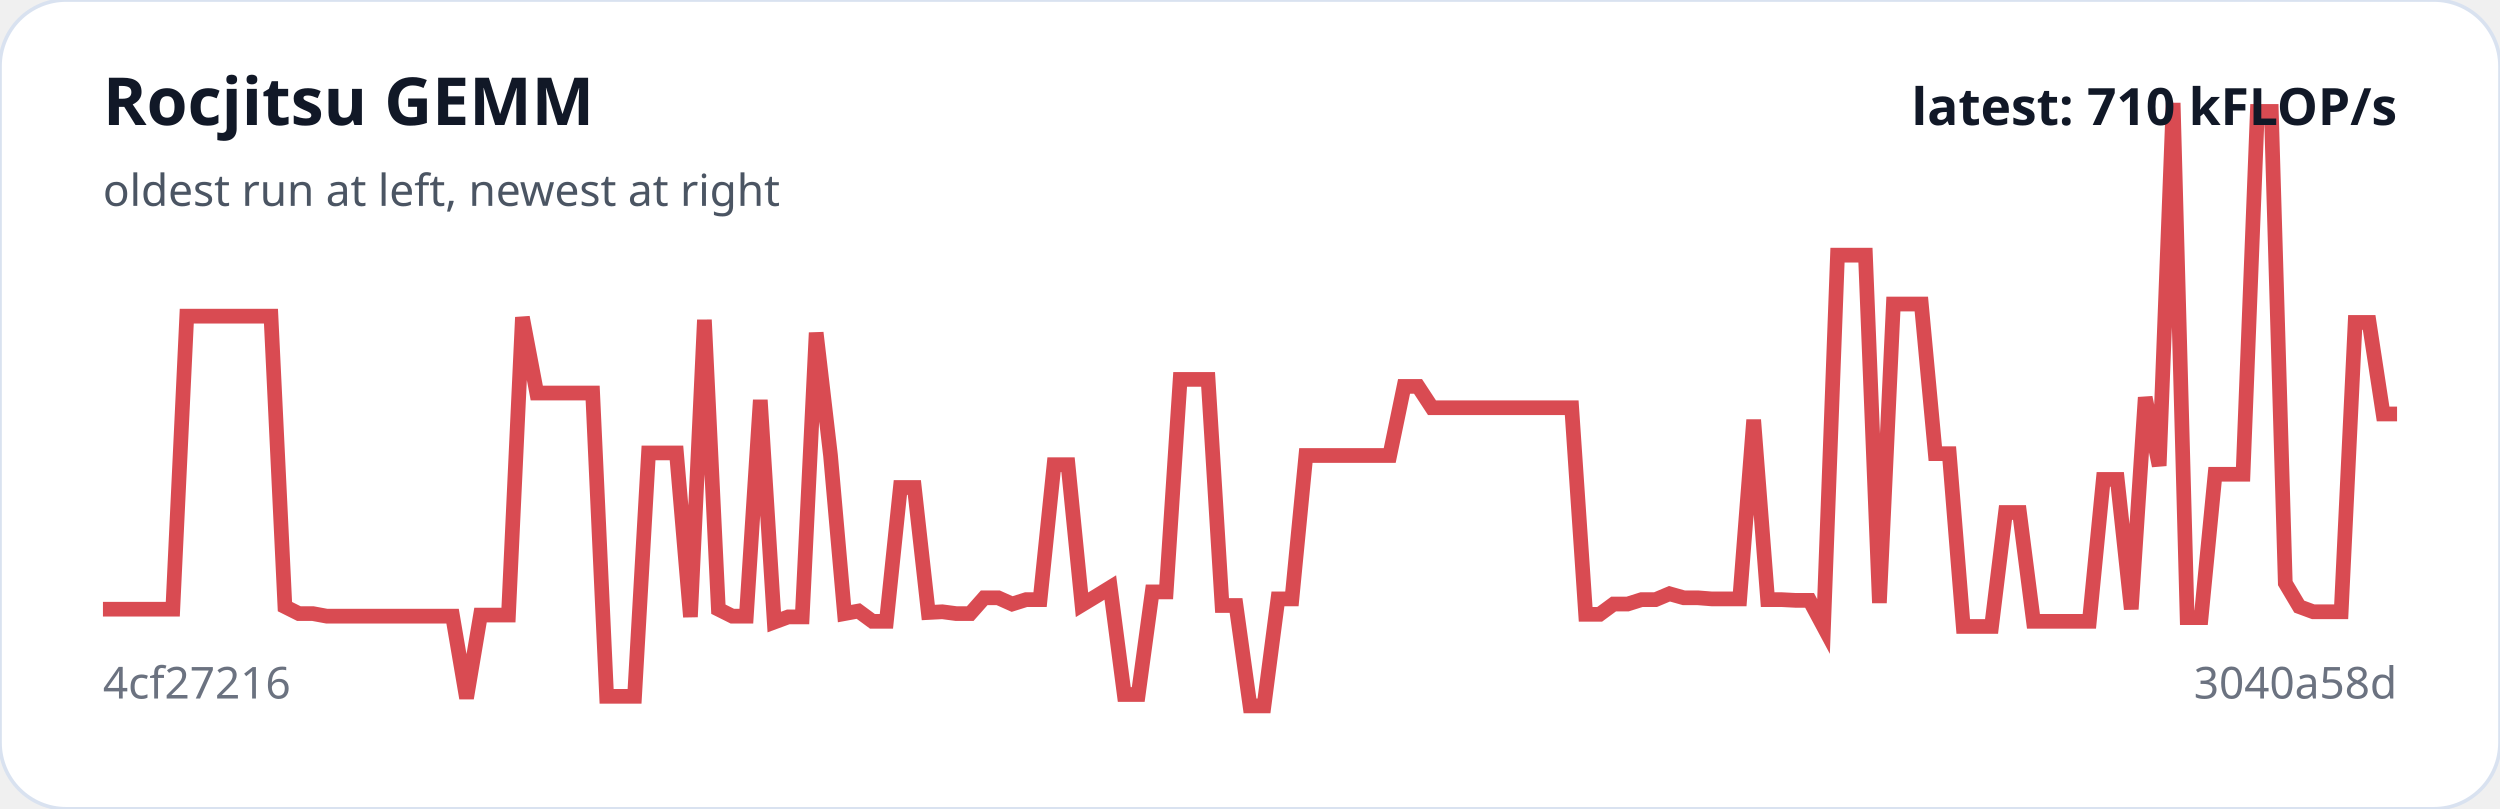
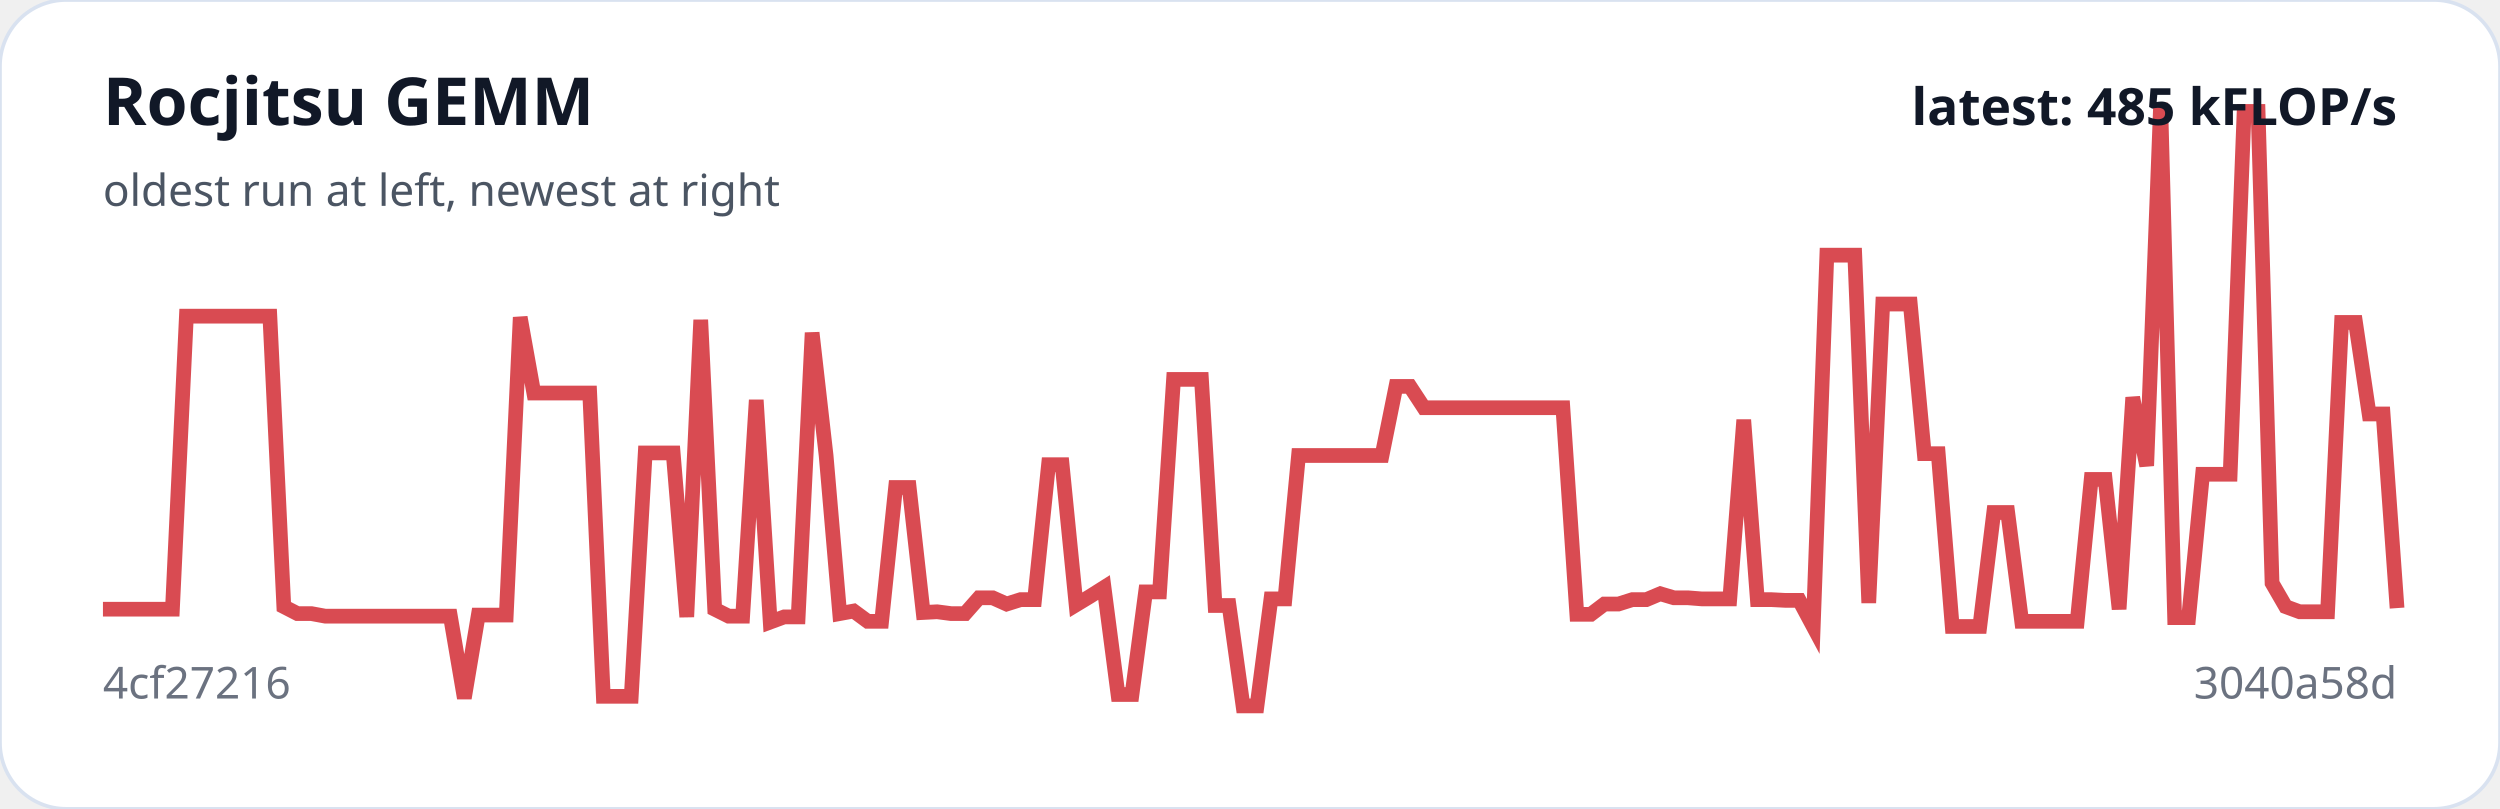
<svg xmlns="http://www.w3.org/2000/svg" viewBox="0 0 680 220" width="100%" role="img" aria-label="Rocjitsu GEMM trend">
  <rect width="100%" height="100%" rx="18" fill="#ffffff" stroke="#d9e2f0" />
-   <polyline fill="none" stroke="#d94b52" stroke-width="4" points="28.0,165.7 31.8,165.7 35.6,165.7 39.4,165.7 43.2,165.7 47.0,165.7 50.8,86.0 54.6,86.0 58.4,86.0 62.2,86.0 66.0,86.0 69.9,86.0 73.7,86.0 77.5,165.0 81.3,166.9 85.1,166.9 88.9,167.6 92.7,167.6 96.5,167.6 100.3,167.6 104.1,167.6 107.9,167.6 111.7,167.6 115.5,167.6 119.3,167.6 123.1,167.6 126.9,189.9 130.7,167.3 134.5,167.3 138.3,167.3 142.1,86.3 146.0,106.9 149.8,106.9 153.6,106.9 157.4,106.9 161.2,106.9 165.0,189.4 168.8,189.4 172.6,189.4 176.4,123.2 180.2,123.2 184.0,123.2 187.8,167.8 191.6,87.0 195.4,165.7 199.2,167.6 203.0,167.6 206.8,108.8 210.6,169.2 214.4,167.8 218.2,167.8 222.0,90.5 225.9,123.9 229.7,166.9 233.5,166.2 237.3,169.0 241.1,169.0 244.9,132.6 248.7,132.6 252.5,166.6 256.3,166.4 260.1,166.9 263.9,166.9 267.7,162.6 271.5,162.6 275.3,164.3 279.1,163.1 282.9,163.1 286.7,126.4 290.5,126.4 294.3,164.5 298.1,162.2 302.0,159.8 305.8,188.9 309.6,188.9 313.4,161.0 317.2,161.0 321.0,103.2 324.8,103.2 328.6,103.2 332.4,164.7 336.2,164.7 340.0,192.0 343.8,192.0 347.6,162.9 351.4,162.9 355.2,123.9 359.0,123.9 362.8,123.9 366.6,123.9 370.4,123.9 374.2,123.9 378.0,123.9 381.9,105.1 385.7,105.1 389.5,110.9 393.3,110.9 397.1,110.9 400.9,110.9 404.7,110.9 408.5,110.9 412.3,110.9 416.1,110.9 419.9,110.9 423.7,110.9 427.5,110.9 431.3,167.1 435.1,167.1 438.9,164.3 442.7,164.3 446.5,163.1 450.3,163.1 454.1,161.5 458.0,162.6 461.8,162.6 465.6,162.9 469.4,162.9 473.2,162.9 477.0,114.2 480.8,163.1 484.6,163.1 488.4,163.3 492.2,163.3 496.0,170.4 499.8,69.4 503.6,69.4 507.4,69.4 511.2,164.0 515.0,82.7 518.8,82.7 522.6,82.7 526.4,123.4 530.2,123.4 534.0,170.4 537.9,170.4 541.7,170.4 545.5,139.4 549.3,139.4 553.1,169.0 556.9,169.0 560.7,169.0 564.5,169.0 568.3,169.0 572.1,130.4 575.9,130.4 579.7,165.7 583.5,108.1 587.3,126.7 591.1,28.0 594.9,168.0 598.7,168.0 602.5,129.0 606.3,129.0 610.1,129.0 614.0,30.3 617.8,30.3 621.6,158.6 625.4,165.0 629.2,166.4 633.0,166.4 636.8,166.4 640.6,87.7 644.4,87.7 648.2,112.6 652.0,112.6" />
+   <polyline fill="none" stroke="#d94b52" stroke-width="4" points="28.0,165.7 31.8,165.7 35.6,165.7 39.3,165.7 43.1,165.7 46.9,165.7 50.7,86.0 54.5,86.0 58.3,86.0 62.0,86.0 65.8,86.0 69.6,86.0 73.4,86.0 77.2,165.0 80.9,166.9 84.7,166.9 88.5,167.6 92.3,167.6 96.1,167.6 99.9,167.6 103.6,167.6 107.4,167.6 111.2,167.6 115.0,167.6 118.8,167.6 122.5,167.6 126.3,189.9 130.1,167.3 133.9,167.3 137.7,167.3 141.5,86.3 145.2,106.9 149.0,106.9 152.8,106.9 156.6,106.9 160.4,106.9 164.1,189.4 167.9,189.4 171.7,189.4 175.5,123.2 179.3,123.2 183.1,123.2 186.8,167.8 190.6,87.0 194.4,165.7 198.2,167.6 202.0,167.6 205.7,108.8 209.5,169.2 213.3,167.8 217.1,167.8 220.9,90.5 224.7,123.9 228.4,166.9 232.2,166.2 236.0,169.0 239.8,169.0 243.6,132.6 247.3,132.6 251.1,166.6 254.9,166.4 258.7,166.9 262.5,166.9 266.3,162.6 270.0,162.6 273.8,164.3 277.6,163.1 281.4,163.1 285.2,126.4 288.9,126.4 292.7,164.5 296.5,162.2 300.3,159.8 304.1,188.9 307.9,188.9 311.6,161.0 315.4,161.0 319.2,103.2 323.0,103.2 326.8,103.2 330.5,164.7 334.3,164.7 338.1,192.0 341.9,192.0 345.7,162.9 349.5,162.9 353.2,123.9 357.0,123.9 360.8,123.9 364.6,123.9 368.4,123.9 372.1,123.9 375.9,123.9 379.7,105.1 383.5,105.1 387.3,110.9 391.1,110.9 394.8,110.9 398.6,110.9 402.4,110.9 406.2,110.9 410.0,110.9 413.7,110.9 417.5,110.9 421.3,110.9 425.1,110.9 428.9,167.1 432.7,167.1 436.4,164.3 440.2,164.3 444.0,163.1 447.8,163.1 451.6,161.5 455.3,162.6 459.1,162.6 462.9,162.9 466.7,162.9 470.5,162.9 474.3,114.2 478.0,163.1 481.8,163.1 485.6,163.3 489.4,163.3 493.2,170.4 496.9,69.4 500.7,69.4 504.5,69.4 508.3,164.0 512.1,82.7 515.9,82.7 519.6,82.7 523.4,123.4 527.2,123.4 531.0,170.4 534.8,170.4 538.5,170.4 542.3,139.4 546.1,139.4 549.9,169.0 553.7,169.0 557.5,169.0 561.2,169.0 565.0,169.0 568.8,130.4 572.6,130.4 576.4,165.7 580.1,108.1 583.9,126.7 587.7,28.0 591.5,168.0 595.3,168.0 599.1,129.0 602.8,129.0 606.6,129.0 610.4,30.3 614.2,30.3 618.0,158.6 621.7,165.0 625.5,166.4 629.3,166.4 633.1,166.4 636.9,87.7 640.7,87.7 644.4,112.6 648.2,112.6 652.0,165.4" />
  <text x="28" y="34" fill="#111827" font-family="system-ui,sans-serif" font-size="18" font-weight="700">Rocjitsu GEMM</text>
  <text x="28" y="56" fill="#4b5563" font-family="system-ui,sans-serif" font-size="12">oldest run at left, newest at right</text>
  <text x="28" y="190" fill="#6b7280" font-family="system-ui,sans-serif" font-size="12">4cf27216</text>
  <text x="652" y="190" text-anchor="end" fill="#6b7280" font-family="system-ui,sans-serif" font-size="12">3040a58d</text>
-   <text x="652" y="34" text-anchor="end" fill="#111827" font-family="system-ui,sans-serif" font-size="14" font-weight="700">latest: 710 kFLOP/s</text>
+   <text x="652" y="34" text-anchor="end" fill="#111827" font-family="system-ui,sans-serif" font-size="14" font-weight="700">latest: 485 kFLOP/s</text>
</svg>
